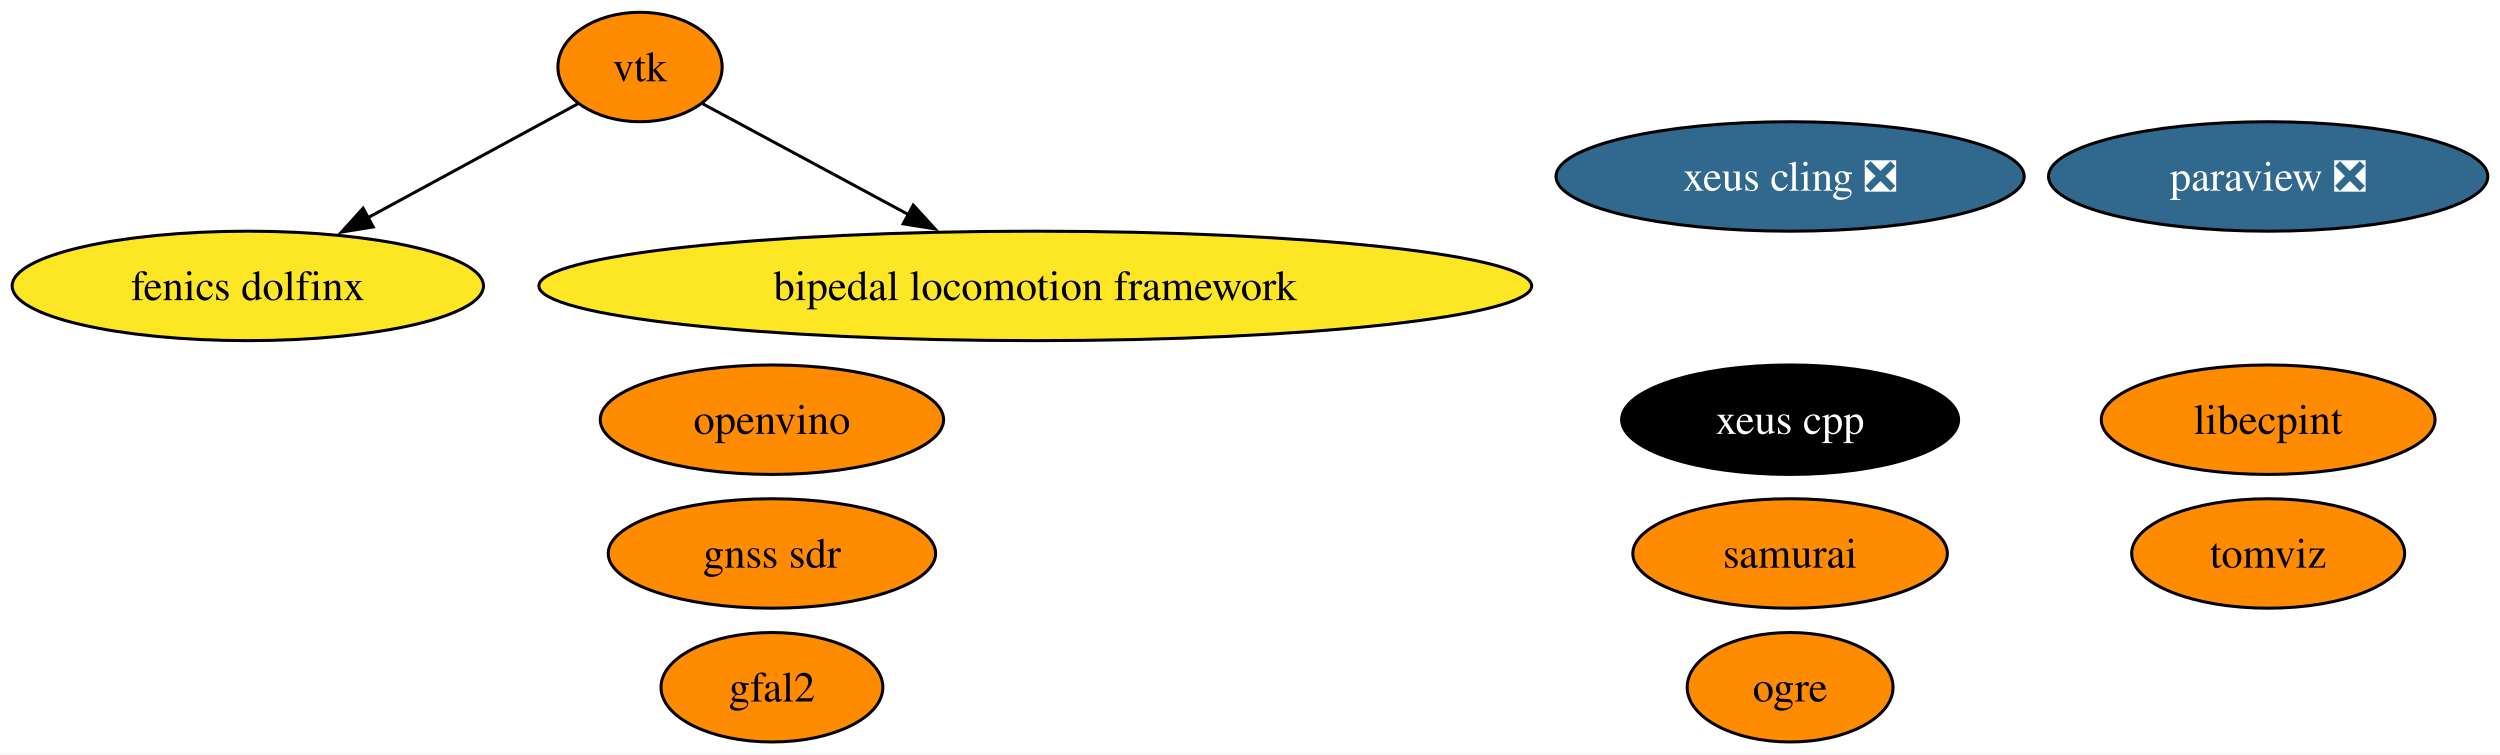
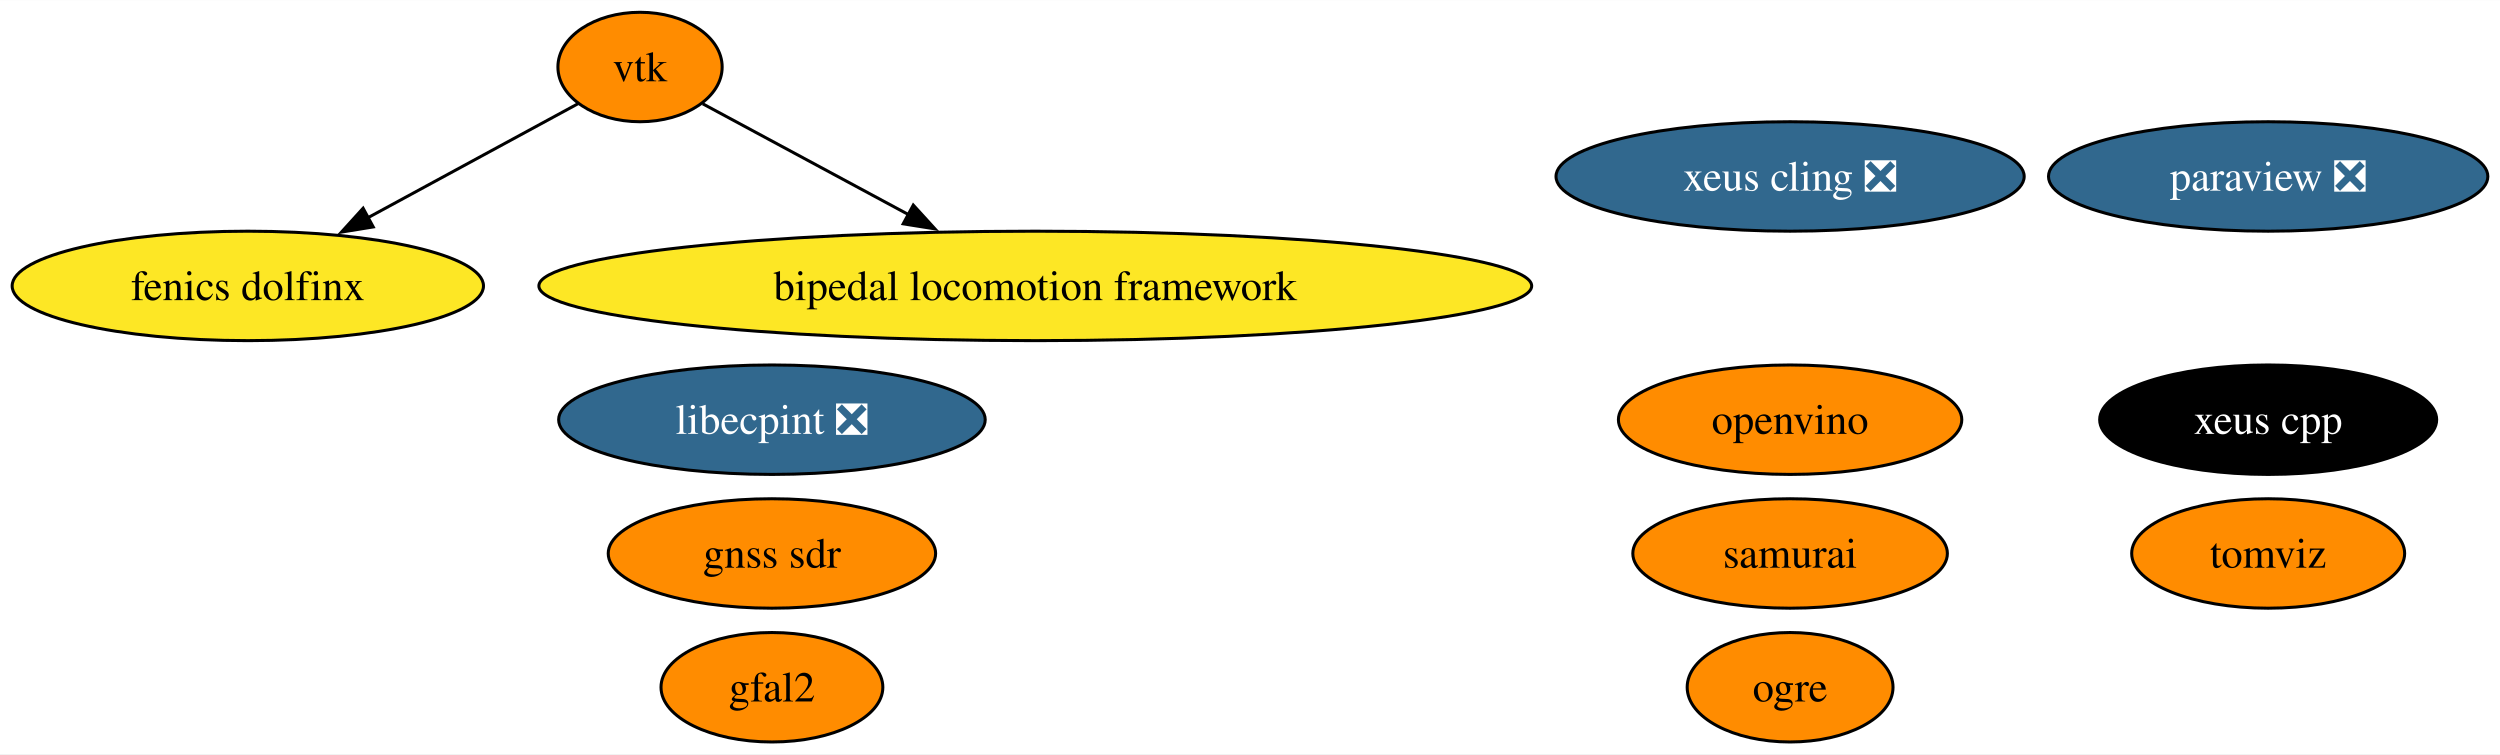
<svg xmlns="http://www.w3.org/2000/svg" xmlns:xlink="http://www.w3.org/1999/xlink" width="822pt" height="248pt" viewBox="0.00 0.00 822.26 248.00">
  <g id="graph0" class="graph" transform="scale(1 1) rotate(0) translate(4 244)">
    <polygon fill="white" stroke="none" points="-4,4 -4,-244 818.26,-244 818.26,4 -4,4" />
    <g id="node1" class="node">
      <g id="a_node1">
        <a xlink:href="https://github.com/conda-forge/paraview-feedstock/pull/270" xlink:title="paraview ❎">
          <ellipse fill="#31688e" stroke="black" cx="742.01" cy="-186" rx="72.25" ry="18" />
          <text text-anchor="middle" x="742.01" y="-181.32" font-family="Times,serif" font-size="14.00" fill="white">paraview ❎</text>
        </a>
      </g>
    </g>
    <g id="node2" class="node">
      <g id="a_node2">
        <a xlink:href="https://github.com/conda-forge/vtk-feedstock" xlink:title="vtk">
          <ellipse fill="#ff8c00" stroke="black" cx="206.51" cy="-222" rx="27.01" ry="18" />
          <text text-anchor="middle" x="206.51" y="-217.32" font-family="Times,serif" font-size="14.00">vtk</text>
        </a>
      </g>
    </g>
    <g id="node8" class="node">
      <g id="a_node8">
        <a xlink:href="https://github.com/conda-forge/fenics-dolfinx-feedstock" xlink:title="fenics dolfinx">
          <ellipse fill="#fde725" stroke="black" cx="77.51" cy="-150" rx="77.51" ry="18" />
          <text text-anchor="middle" x="77.51" y="-145.32" font-family="Times,serif" font-size="14.00">fenics dolfinx</text>
        </a>
      </g>
    </g>
    <g id="edge2" class="edge">
      <path fill="none" stroke="black" d="M186.07,-209.91C167.59,-199.88 139.86,-184.83 117.06,-172.46" />
      <polygon fill="black" stroke="black" points="118.76,-169.4 108.31,-167.71 115.43,-175.55 118.76,-169.4" />
    </g>
    <g id="node9" class="node">
      <g id="a_node9">
        <a xlink:href="https://github.com/conda-forge/bipedal-locomotion-framework-feedstock" xlink:title="bipedal locomotion framework">
          <ellipse fill="#fde725" stroke="black" cx="336.51" cy="-150" rx="163.27" ry="18" />
          <text text-anchor="middle" x="336.51" y="-145.32" font-family="Times,serif" font-size="14.00">bipedal locomotion framework</text>
        </a>
      </g>
    </g>
    <g id="edge1" class="edge">
      <path fill="none" stroke="black" d="M227.11,-209.91C245.24,-200.15 272.2,-185.63 294.82,-173.45" />
      <polygon fill="black" stroke="black" points="296.38,-176.59 303.52,-168.76 293.06,-170.42 296.38,-176.59" />
    </g>
    <g id="node3" class="node">
      <g id="a_node3">
        <a xlink:href="https://github.com/conda-forge/xeus-cling-feedstock/pull/68" xlink:title="xeus cling ❎">
          <ellipse fill="#31688e" stroke="black" cx="584.77" cy="-186" rx="76.99" ry="18" />
          <text text-anchor="middle" x="584.77" y="-181.32" font-family="Times,serif" font-size="14.00" fill="white">xeus cling ❎</text>
        </a>
      </g>
    </g>
    <g id="node4" class="node">
      <g id="a_node4">
        <a xlink:href="https://github.com/conda-forge/gfal2-feedstock" xlink:title="gfal2">
          <ellipse fill="#ff8c00" stroke="black" cx="249.89" cy="-18" rx="36.48" ry="18" />
          <text text-anchor="middle" x="249.89" y="-13.32" font-family="Times,serif" font-size="14.00">gfal2</text>
        </a>
      </g>
    </g>
    <g id="node5" class="node">
      <g id="a_node5">
        <a xlink:href="https://github.com/conda-forge/ogre-feedstock" xlink:title="ogre">
          <ellipse fill="#ff8c00" stroke="black" cx="584.77" cy="-18" rx="33.85" ry="18" />
          <text text-anchor="middle" x="584.77" y="-13.32" font-family="Times,serif" font-size="14.00">ogre</text>
        </a>
      </g>
    </g>
    <g id="node6" class="node">
      <g id="a_node6">
        <a xlink:href="https://github.com/conda-forge/tomviz-feedstock" xlink:title="tomviz">
          <ellipse fill="#ff8c00" stroke="black" cx="742.01" cy="-62" rx="44.89" ry="18" />
          <text text-anchor="middle" x="742.01" y="-57.33" font-family="Times,serif" font-size="14.00">tomviz</text>
        </a>
      </g>
    </g>
    <g id="node7" class="node">
      <g id="a_node7">
-         <a xlink:href="https://github.com/conda-forge/libecpint-feedstock" xlink:title="libecpint">
-           <ellipse fill="#ff8c00" stroke="black" cx="742.01" cy="-106" rx="54.89" ry="18" />
-           <text text-anchor="middle" x="742.01" y="-101.33" font-family="Times,serif" font-size="14.00">libecpint</text>
+         <a xlink:href="https://github.com/conda-forge/libecpint-feedstock/pull/17" xlink:title="libecpint ❎">
+           <ellipse fill="#31688e" stroke="black" cx="249.89" cy="-106" rx="70.15" ry="18" />
+           <text text-anchor="middle" x="249.89" y="-101.33" font-family="Times,serif" font-size="14.00" fill="white">libecpint ❎</text>
        </a>
      </g>
    </g>
    <g id="node10" class="node">
      <g id="a_node10">
        <a xlink:href="https://github.com/conda-forge/openvino-feedstock" xlink:title="openvino">
-           <ellipse fill="#ff8c00" stroke="black" cx="249.89" cy="-106" rx="56.47" ry="18" />
-           <text text-anchor="middle" x="249.89" y="-101.33" font-family="Times,serif" font-size="14.00">openvino</text>
+           <ellipse fill="#ff8c00" stroke="black" cx="584.77" cy="-106" rx="56.47" ry="18" />
+           <text text-anchor="middle" x="584.77" y="-101.33" font-family="Times,serif" font-size="14.00">openvino</text>
        </a>
      </g>
    </g>
    <g id="node11" class="node">
      <g id="a_node11">
        <a xlink:href="https://github.com/conda-forge/xeus-cpp-feedstock" xlink:title="xeus cpp">
-           <ellipse fill="#000000" stroke="black" cx="584.77" cy="-106" rx="55.42" ry="18" />
-           <text text-anchor="middle" x="584.77" y="-101.33" font-family="Times,serif" font-size="14.00" fill="white">xeus cpp</text>
+           <ellipse fill="#000000" stroke="black" cx="742.01" cy="-106" rx="55.42" ry="18" />
+           <text text-anchor="middle" x="742.01" y="-101.33" font-family="Times,serif" font-size="14.00" fill="white">xeus cpp</text>
        </a>
      </g>
    </g>
    <g id="node12" class="node">
      <g id="a_node12">
        <a xlink:href="https://github.com/conda-forge/samurai-feedstock" xlink:title="samurai">
          <ellipse fill="#ff8c00" stroke="black" cx="584.77" cy="-62" rx="51.73" ry="18" />
          <text text-anchor="middle" x="584.77" y="-57.33" font-family="Times,serif" font-size="14.00">samurai</text>
        </a>
      </g>
    </g>
    <g id="node13" class="node">
      <g id="a_node13">
        <a xlink:href="https://github.com/conda-forge/gnss-sdr-feedstock" xlink:title="gnss sdr">
          <ellipse fill="#ff8c00" stroke="black" cx="249.89" cy="-62" rx="53.84" ry="18" />
          <text text-anchor="middle" x="249.89" y="-57.33" font-family="Times,serif" font-size="14.00">gnss sdr</text>
        </a>
      </g>
    </g>
  </g>
</svg>
